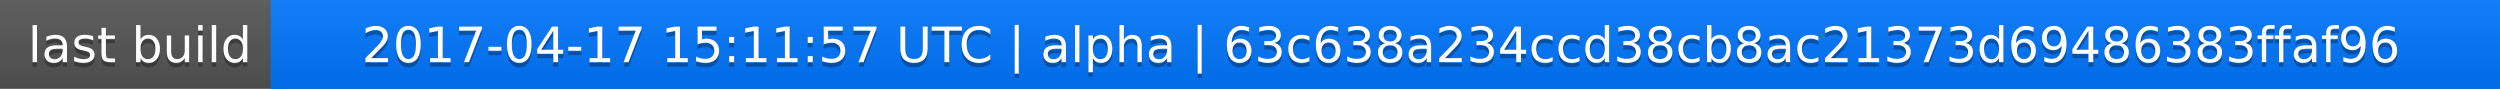
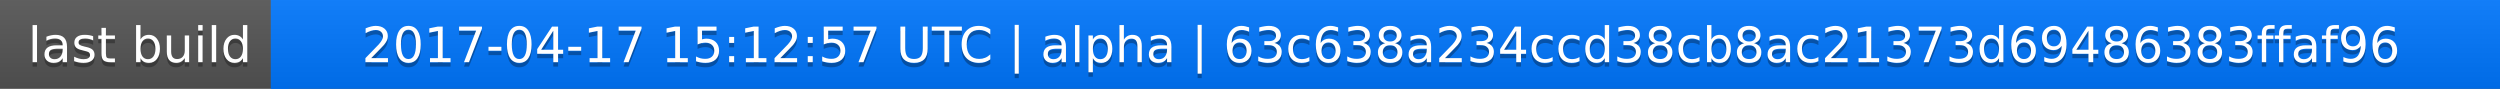
<svg xmlns="http://www.w3.org/2000/svg" width="563" height="20">
  <linearGradient id="a" x2="0" y2="100%">
    <stop offset="0" stop-color="#bbb" stop-opacity=".1" />
    <stop offset="1" stop-opacity=".1" />
  </linearGradient>
  <rect rx="0" width="563" height="20" fill="#555" />
  <rect rx="0" x="61" width="502" height="20" fill="#07f" />
  <path fill="#07f" d="M61 0h4v20h-4z" />
  <rect rx="0" width="563" height="20" fill="url(#a)" />
  <g fill="#fff" text-anchor="middle" font-family="DejaVu Sans,Verdana,Geneva,sans-serif" font-size="11">
    <text x="31.5" y="15" fill="#010101" fill-opacity=".3">last build</text>
    <text x="31.5" y="14">last build</text>
-     <text x="311" y="15" fill="#010101" fill-opacity=".3">2017-04-17 15:11:57 UTC | alpha | 63c638a234ccd38cb8ac21373d69486383ffaf96</text>
-     <text x="311" y="14">2017-04-17 15:11:57 UTC | alpha | 63c638a234ccd38cb8ac21373d69486383ffaf96</text>
+     <text x="311" y="15" fill="#010101" fill-opacity=".3">2017-04-17 15:12:57 UTC | alpha | 63c638a234ccd38cb8ac21373d69486383ffaf96</text>
+     <text x="311" y="14">2017-04-17 15:12:57 UTC | alpha | 63c638a234ccd38cb8ac21373d69486383ffaf96</text>
  </g>
</svg>
